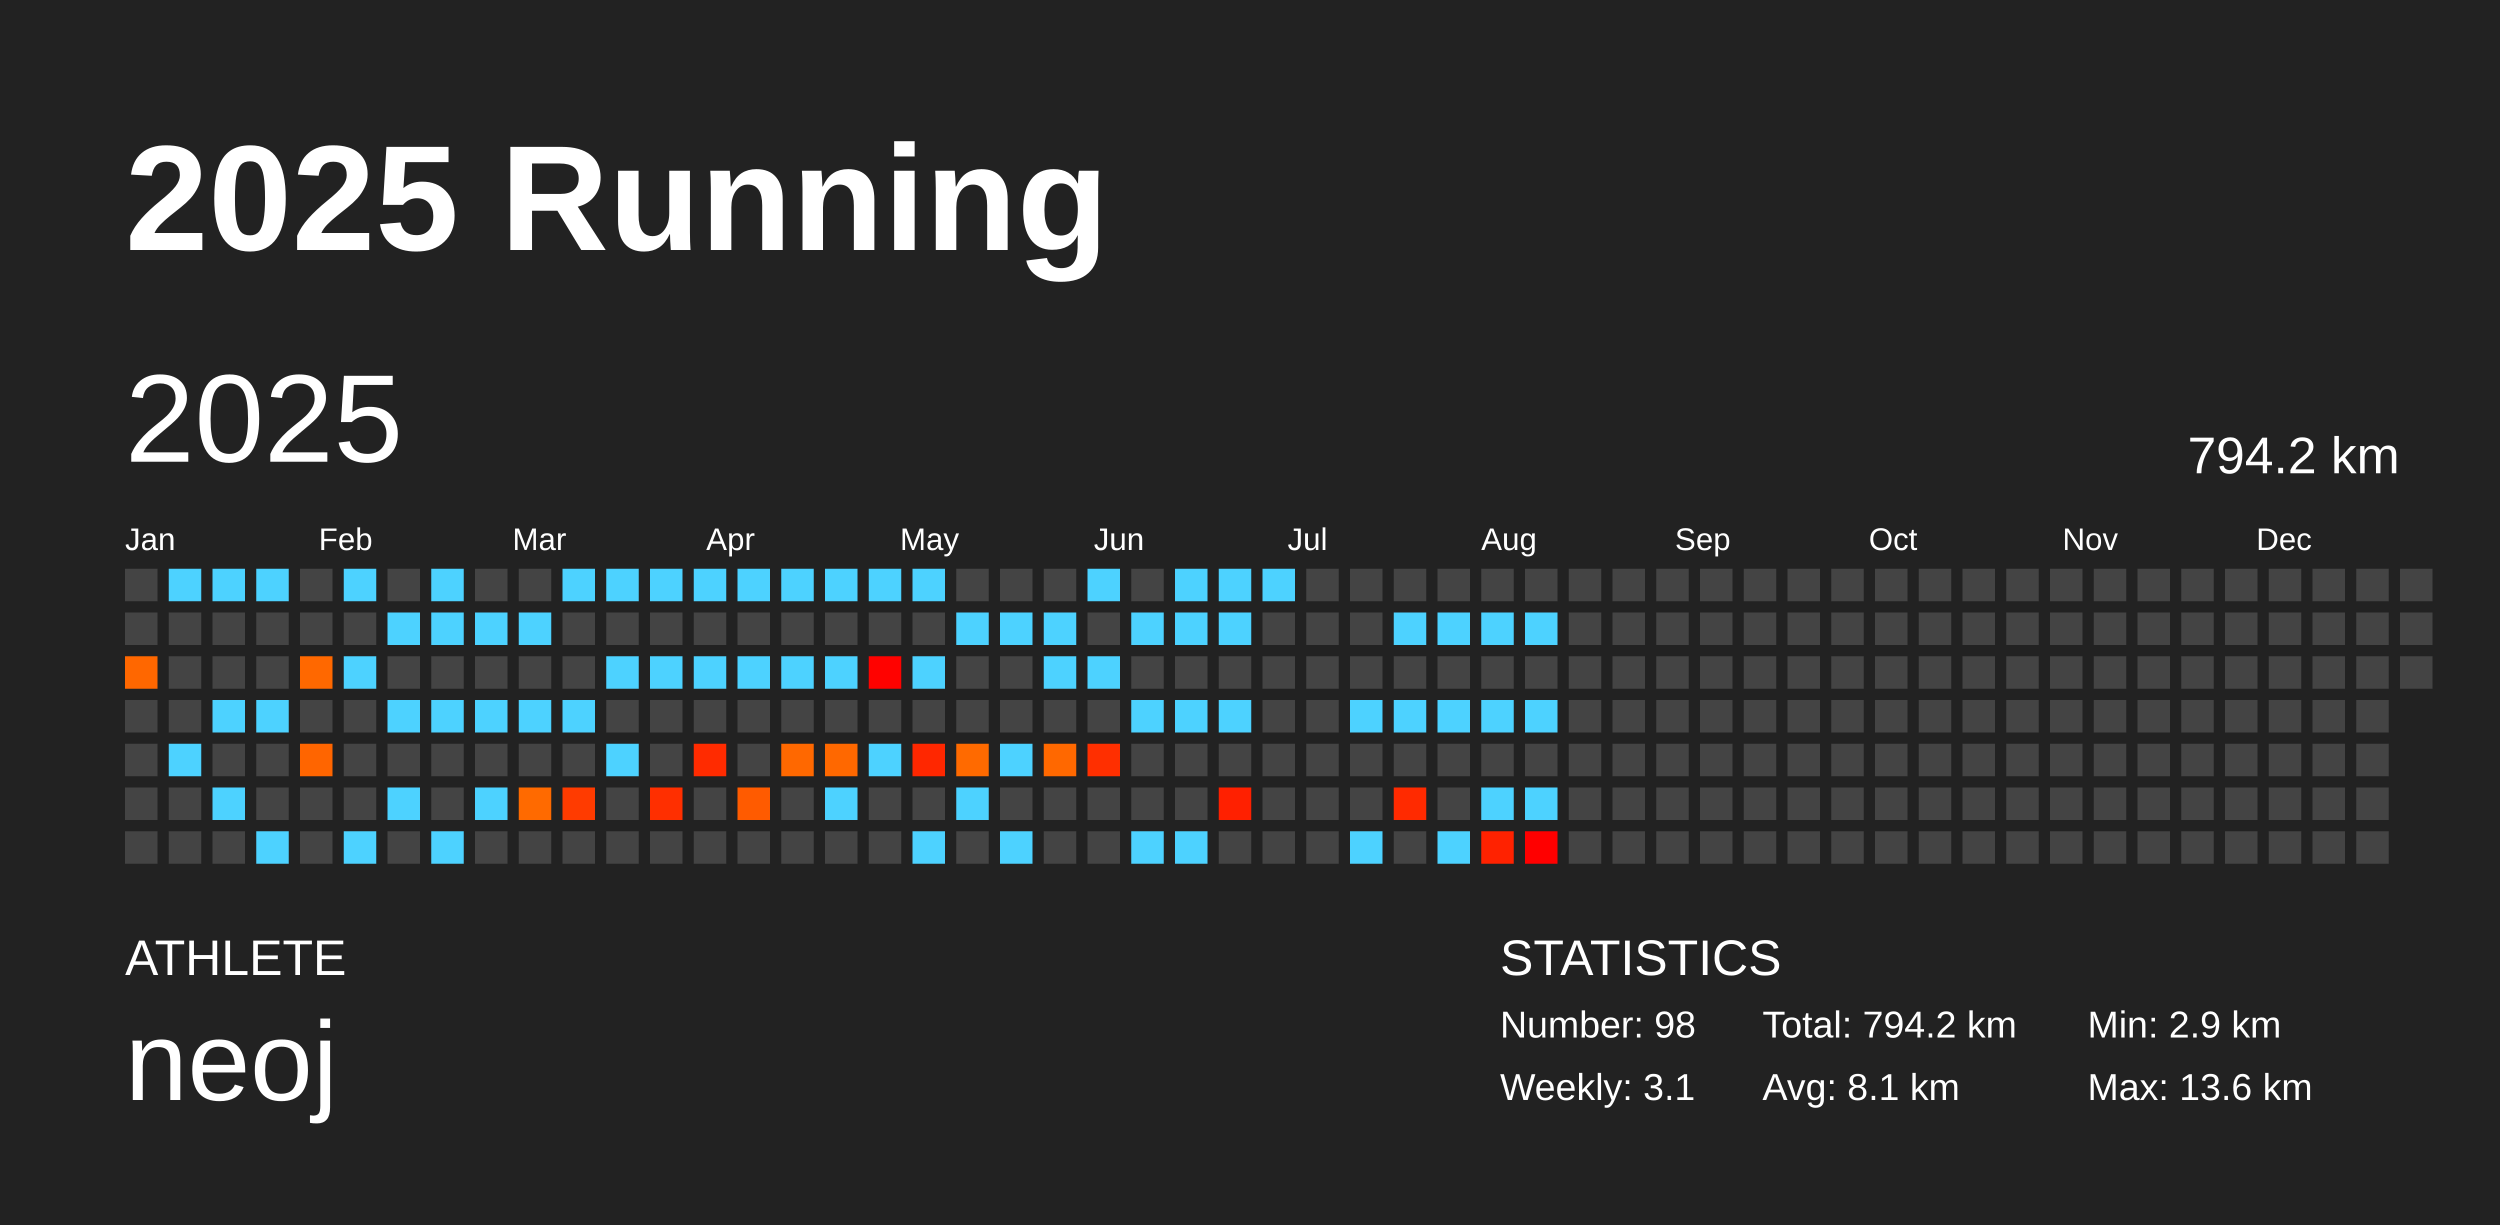
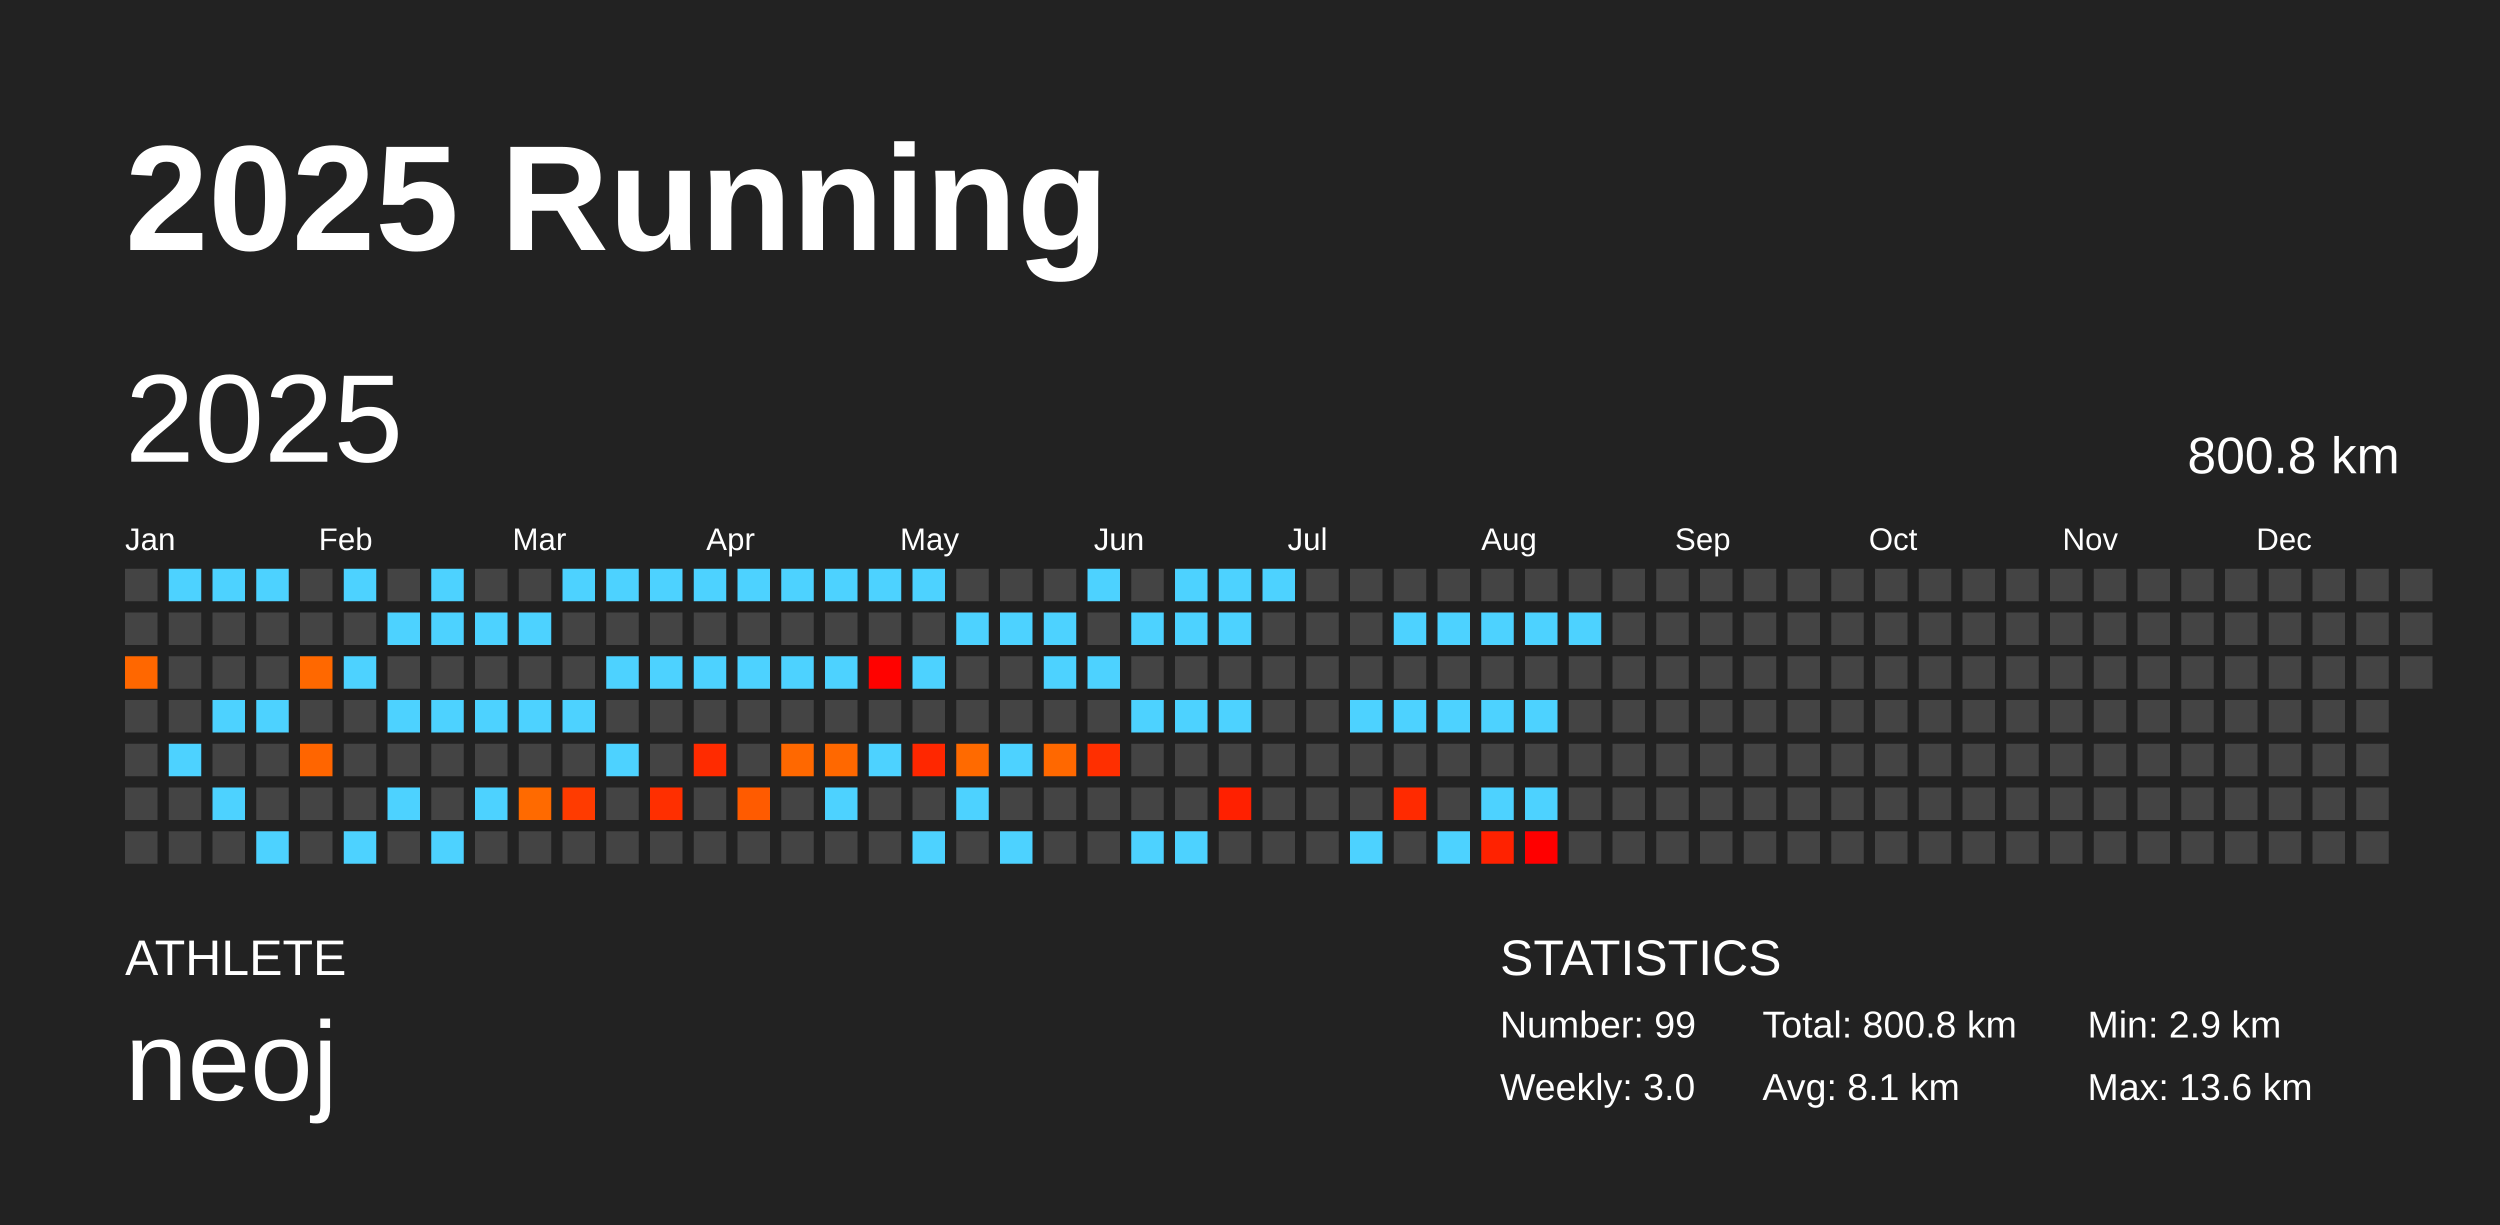
<svg xmlns="http://www.w3.org/2000/svg" baseProfile="full" height="98mm" version="1.1" viewBox="0,0,200,98" width="200mm">
  <defs />
  <rect fill="#222222" height="98" width="200" x="0" y="0" />
  <text fill="#FFFFFF" style="font-size:12px; font-family:Arial; font-weight:bold;" x="10" y="20">2025 Running</text>
  <text fill="#FFFFFF" style="font-size:4px; font-family:Arial" x="10" y="78">ATHLETE</text>
  <text fill="#FFFFFF" style="font-size:9px; font-family:Arial" x="10" y="88">neoj</text>
  <text fill="#FFFFFF" style="font-size:4px; font-family:Arial" x="120" y="78">STATISTICS</text>
-   <text fill="#FFFFFF" style="font-size:3px; font-family:Arial" x="120" y="83">Number: 98</text>
-   <text fill="#FFFFFF" style="font-size:3px; font-family:Arial" x="120" y="88">Weekly: 3.1</text>
-   <text fill="#FFFFFF" style="font-size:3px; font-family:Arial" x="141" y="83">Total: 794.2 km</text>
+   <text fill="#FFFFFF" style="font-size:3px; font-family:Arial" x="120" y="83">Number: 99</text>
+   <text fill="#FFFFFF" style="font-size:3px; font-family:Arial" x="120" y="88">Weekly: 3.0</text>
+   <text fill="#FFFFFF" style="font-size:3px; font-family:Arial" x="141" y="83">Total: 800.8 km</text>
  <text fill="#FFFFFF" style="font-size:3px; font-family:Arial" x="141" y="88">Avg: 8.1 km</text>
  <text fill="#FFFFFF" style="font-size:3px; font-family:Arial" x="167" y="83">Min: 2.9 km</text>
  <text fill="#FFFFFF" style="font-size:3px; font-family:Arial" x="167" y="88">Max: 13.6 km</text>
  <text dominant-baseline="hanging" fill="#FFFFFF" style="font-size:10.0px; font-family:Arial;" x="10" y="30">2025</text>
-   <text dominant-baseline="hanging" fill="#FFFFFF" style="font-size:4.125px; font-family:Arial;" x="175" y="35">794.2 km</text>
+   <text dominant-baseline="hanging" fill="#FFFFFF" style="font-size:4.125px; font-family:Arial;" x="175" y="35">800.8 km</text>
  <text fill="#FFFFFF" style="font-size:2.5px; font-family:Arial" x="10.0" y="44">Jan</text>
  <text fill="#FFFFFF" style="font-size:2.5px; font-family:Arial" x="25.5" y="44">Feb</text>
  <text fill="#FFFFFF" style="font-size:2.5px; font-family:Arial" x="41.0" y="44">Mar</text>
  <text fill="#FFFFFF" style="font-size:2.5px; font-family:Arial" x="56.5" y="44">Apr</text>
  <text fill="#FFFFFF" style="font-size:2.5px; font-family:Arial" x="72.0" y="44">May</text>
  <text fill="#FFFFFF" style="font-size:2.5px; font-family:Arial" x="87.5" y="44">Jun</text>
  <text fill="#FFFFFF" style="font-size:2.5px; font-family:Arial" x="103.0" y="44">Jul</text>
  <text fill="#FFFFFF" style="font-size:2.5px; font-family:Arial" x="118.5" y="44">Aug</text>
  <text fill="#FFFFFF" style="font-size:2.5px; font-family:Arial" x="134.0" y="44">Sep</text>
  <text fill="#FFFFFF" style="font-size:2.5px; font-family:Arial" x="149.5" y="44">Oct</text>
  <text fill="#FFFFFF" style="font-size:2.5px; font-family:Arial" x="165.0" y="44">Nov</text>
  <text fill="#FFFFFF" style="font-size:2.5px; font-family:Arial" x="180.5" y="44">Dec</text>
  <rect fill="#444444" height="2.6" width="2.6" x="10.0" y="45.5" />
  <rect fill="#444444" height="2.6" width="2.6" x="10.0" y="49.0" />
  <rect fill="#ff6700" height="2.6" width="2.6" x="10.0" y="52.5" />
  <rect fill="#444444" height="2.6" width="2.6" x="10.0" y="56.0" />
  <rect fill="#444444" height="2.6" width="2.6" x="10.0" y="59.5" />
  <rect fill="#444444" height="2.6" width="2.6" x="10.0" y="63.0" />
  <rect fill="#444444" height="2.6" width="2.6" x="10.0" y="66.5" />
  <rect fill="#4dd2ff" height="2.6" width="2.6" x="13.5" y="45.5" />
  <rect fill="#444444" height="2.6" width="2.6" x="13.5" y="49.0" />
  <rect fill="#444444" height="2.6" width="2.6" x="13.5" y="52.5" />
  <rect fill="#444444" height="2.6" width="2.6" x="13.5" y="56.0" />
  <rect fill="#4dd2ff" height="2.6" width="2.6" x="13.5" y="59.5" />
  <rect fill="#444444" height="2.6" width="2.6" x="13.5" y="63.0" />
  <rect fill="#444444" height="2.6" width="2.6" x="13.5" y="66.5" />
  <rect fill="#4dd2ff" height="2.6" width="2.6" x="17.0" y="45.5" />
  <rect fill="#444444" height="2.6" width="2.6" x="17.0" y="49.0" />
  <rect fill="#444444" height="2.6" width="2.6" x="17.0" y="52.5" />
  <rect fill="#4dd2ff" height="2.6" width="2.6" x="17.0" y="56.0" />
  <rect fill="#444444" height="2.6" width="2.6" x="17.0" y="59.5" />
  <rect fill="#4dd2ff" height="2.6" width="2.6" x="17.0" y="63.0" />
  <rect fill="#444444" height="2.6" width="2.6" x="17.0" y="66.5" />
  <rect fill="#4dd2ff" height="2.6" width="2.6" x="20.5" y="45.5" />
  <rect fill="#444444" height="2.6" width="2.6" x="20.5" y="49.0" />
  <rect fill="#444444" height="2.6" width="2.6" x="20.5" y="52.5" />
  <rect fill="#4dd2ff" height="2.6" width="2.6" x="20.5" y="56.0" />
  <rect fill="#444444" height="2.6" width="2.6" x="20.5" y="59.5" />
  <rect fill="#444444" height="2.6" width="2.6" x="20.5" y="63.0" />
  <rect fill="#4dd2ff" height="2.6" width="2.6" x="20.5" y="66.5" />
  <rect fill="#444444" height="2.6" width="2.6" x="24.0" y="45.5" />
  <rect fill="#444444" height="2.6" width="2.6" x="24.0" y="49.0" />
  <rect fill="#ff6800" height="2.6" width="2.6" x="24.0" y="52.5" />
  <rect fill="#444444" height="2.6" width="2.6" x="24.0" y="56.0" />
  <rect fill="#ff6500" height="2.6" width="2.6" x="24.0" y="59.5" />
  <rect fill="#444444" height="2.6" width="2.6" x="24.0" y="63.0" />
  <rect fill="#444444" height="2.6" width="2.6" x="24.0" y="66.5" />
  <rect fill="#4dd2ff" height="2.6" width="2.6" x="27.5" y="45.5" />
  <rect fill="#444444" height="2.6" width="2.6" x="27.5" y="49.0" />
  <rect fill="#4dd2ff" height="2.6" width="2.6" x="27.5" y="52.5" />
  <rect fill="#444444" height="2.6" width="2.6" x="27.5" y="56.0" />
  <rect fill="#444444" height="2.6" width="2.6" x="27.5" y="59.5" />
  <rect fill="#444444" height="2.6" width="2.6" x="27.5" y="63.0" />
  <rect fill="#4dd2ff" height="2.6" width="2.6" x="27.5" y="66.5" />
  <rect fill="#444444" height="2.6" width="2.6" x="31.0" y="45.5" />
  <rect fill="#4dd2ff" height="2.6" width="2.6" x="31.0" y="49.0" />
  <rect fill="#444444" height="2.6" width="2.6" x="31.0" y="52.5" />
  <rect fill="#4dd2ff" height="2.6" width="2.6" x="31.0" y="56.0" />
  <rect fill="#444444" height="2.6" width="2.6" x="31.0" y="59.5" />
  <rect fill="#4dd2ff" height="2.6" width="2.6" x="31.0" y="63.0" />
  <rect fill="#444444" height="2.6" width="2.6" x="31.0" y="66.5" />
  <rect fill="#4dd2ff" height="2.6" width="2.6" x="34.5" y="45.5" />
  <rect fill="#4dd2ff" height="2.6" width="2.6" x="34.5" y="49.0" />
  <rect fill="#444444" height="2.6" width="2.6" x="34.5" y="52.5" />
  <rect fill="#4dd2ff" height="2.6" width="2.6" x="34.5" y="56.0" />
  <rect fill="#444444" height="2.6" width="2.6" x="34.5" y="59.5" />
  <rect fill="#444444" height="2.6" width="2.6" x="34.5" y="63.0" />
  <rect fill="#4dd2ff" height="2.6" width="2.6" x="34.5" y="66.5" />
  <rect fill="#444444" height="2.6" width="2.6" x="38.0" y="45.5" />
  <rect fill="#4dd2ff" height="2.6" width="2.6" x="38.0" y="49.0" />
  <rect fill="#444444" height="2.6" width="2.6" x="38.0" y="52.5" />
  <rect fill="#4dd2ff" height="2.6" width="2.6" x="38.0" y="56.0" />
  <rect fill="#444444" height="2.6" width="2.6" x="38.0" y="59.5" />
  <rect fill="#4dd2ff" height="2.6" width="2.6" x="38.0" y="63.0" />
  <rect fill="#444444" height="2.6" width="2.6" x="38.0" y="66.5" />
  <rect fill="#444444" height="2.6" width="2.6" x="41.5" y="45.5" />
  <rect fill="#4dd2ff" height="2.6" width="2.6" x="41.5" y="49.0" />
  <rect fill="#444444" height="2.6" width="2.6" x="41.5" y="52.5" />
  <rect fill="#4dd2ff" height="2.6" width="2.6" x="41.5" y="56.0" />
  <rect fill="#444444" height="2.6" width="2.6" x="41.5" y="59.5" />
  <rect fill="#ff6a00" height="2.6" width="2.6" x="41.5" y="63.0" />
  <rect fill="#444444" height="2.6" width="2.6" x="41.5" y="66.5" />
  <rect fill="#4dd2ff" height="2.6" width="2.6" x="45.0" y="45.5" />
  <rect fill="#444444" height="2.6" width="2.6" x="45.0" y="49.0" />
  <rect fill="#444444" height="2.6" width="2.6" x="45.0" y="52.5" />
  <rect fill="#4dd2ff" height="2.6" width="2.6" x="45.0" y="56.0" />
  <rect fill="#444444" height="2.6" width="2.6" x="45.0" y="59.5" />
  <rect fill="#ff3b00" height="2.6" width="2.6" x="45.0" y="63.0" />
  <rect fill="#444444" height="2.6" width="2.6" x="45.0" y="66.5" />
  <rect fill="#4dd2ff" height="2.6" width="2.6" x="48.5" y="45.5" />
  <rect fill="#444444" height="2.6" width="2.6" x="48.5" y="49.0" />
  <rect fill="#4dd2ff" height="2.6" width="2.6" x="48.5" y="52.5" />
  <rect fill="#444444" height="2.6" width="2.6" x="48.5" y="56.0" />
  <rect fill="#4dd2ff" height="2.6" width="2.6" x="48.5" y="59.5" />
  <rect fill="#444444" height="2.6" width="2.6" x="48.5" y="63.0" />
  <rect fill="#444444" height="2.6" width="2.6" x="48.5" y="66.5" />
  <rect fill="#4dd2ff" height="2.6" width="2.6" x="52.0" y="45.5" />
  <rect fill="#444444" height="2.6" width="2.6" x="52.0" y="49.0" />
  <rect fill="#4dd2ff" height="2.6" width="2.6" x="52.0" y="52.5" />
  <rect fill="#444444" height="2.6" width="2.6" x="52.0" y="56.0" />
  <rect fill="#444444" height="2.6" width="2.6" x="52.0" y="59.5" />
  <rect fill="#ff2f00" height="2.6" width="2.6" x="52.0" y="63.0" />
  <rect fill="#444444" height="2.6" width="2.6" x="52.0" y="66.5" />
  <rect fill="#4dd2ff" height="2.6" width="2.6" x="55.5" y="45.5" />
  <rect fill="#444444" height="2.6" width="2.6" x="55.5" y="49.0" />
  <rect fill="#4dd2ff" height="2.6" width="2.6" x="55.5" y="52.5" />
  <rect fill="#444444" height="2.6" width="2.6" x="55.5" y="56.0" />
  <rect fill="#ff2b00" height="2.6" width="2.6" x="55.5" y="59.5" />
  <rect fill="#444444" height="2.6" width="2.6" x="55.5" y="63.0" />
  <rect fill="#444444" height="2.6" width="2.6" x="55.5" y="66.5" />
  <rect fill="#4dd2ff" height="2.6" width="2.6" x="59.0" y="45.5" />
  <rect fill="#444444" height="2.6" width="2.6" x="59.0" y="49.0" />
  <rect fill="#4dd2ff" height="2.6" width="2.6" x="59.0" y="52.5" />
  <rect fill="#444444" height="2.6" width="2.6" x="59.0" y="56.0" />
  <rect fill="#444444" height="2.6" width="2.6" x="59.0" y="59.5" />
  <rect fill="#ff5b00" height="2.6" width="2.6" x="59.0" y="63.0" />
  <rect fill="#444444" height="2.6" width="2.6" x="59.0" y="66.5" />
  <rect fill="#4dd2ff" height="2.6" width="2.6" x="62.5" y="45.5" />
  <rect fill="#444444" height="2.6" width="2.6" x="62.5" y="49.0" />
  <rect fill="#4dd2ff" height="2.6" width="2.6" x="62.5" y="52.5" />
  <rect fill="#444444" height="2.6" width="2.6" x="62.5" y="56.0" />
  <rect fill="#ff6800" height="2.6" width="2.6" x="62.5" y="59.5" />
  <rect fill="#444444" height="2.6" width="2.6" x="62.5" y="63.0" />
  <rect fill="#444444" height="2.6" width="2.6" x="62.5" y="66.5" />
  <rect fill="#4dd2ff" height="2.6" width="2.6" x="66.0" y="45.5" />
  <rect fill="#444444" height="2.6" width="2.6" x="66.0" y="49.0" />
  <rect fill="#4dd2ff" height="2.6" width="2.6" x="66.0" y="52.5" />
  <rect fill="#444444" height="2.6" width="2.6" x="66.0" y="56.0" />
  <rect fill="#ff6800" height="2.6" width="2.6" x="66.0" y="59.5" />
  <rect fill="#4dd2ff" height="2.6" width="2.6" x="66.0" y="63.0" />
  <rect fill="#444444" height="2.6" width="2.6" x="66.0" y="66.5" />
  <rect fill="#4dd2ff" height="2.6" width="2.6" x="69.5" y="45.5" />
  <rect fill="#444444" height="2.6" width="2.6" x="69.5" y="49.0" />
  <rect fill="#ff0200" height="2.6" width="2.6" x="69.5" y="52.5" />
  <rect fill="#444444" height="2.6" width="2.6" x="69.5" y="56.0" />
  <rect fill="#4dd2ff" height="2.6" width="2.6" x="69.5" y="59.5" />
  <rect fill="#444444" height="2.6" width="2.6" x="69.5" y="63.0" />
  <rect fill="#444444" height="2.6" width="2.6" x="69.5" y="66.5" />
  <rect fill="#4dd2ff" height="2.6" width="2.6" x="73.0" y="45.5" />
  <rect fill="#444444" height="2.6" width="2.6" x="73.0" y="49.0" />
  <rect fill="#4dd2ff" height="2.6" width="2.6" x="73.0" y="52.5" />
  <rect fill="#444444" height="2.6" width="2.6" x="73.0" y="56.0" />
  <rect fill="#ff2700" height="2.6" width="2.6" x="73.0" y="59.5" />
  <rect fill="#444444" height="2.6" width="2.6" x="73.0" y="63.0" />
  <rect fill="#4dd2ff" height="2.6" width="2.6" x="73.0" y="66.5" />
  <rect fill="#444444" height="2.6" width="2.6" x="76.5" y="45.5" />
  <rect fill="#4dd2ff" height="2.6" width="2.6" x="76.5" y="49.0" />
  <rect fill="#444444" height="2.6" width="2.6" x="76.5" y="52.5" />
  <rect fill="#444444" height="2.6" width="2.6" x="76.5" y="56.0" />
  <rect fill="#ff6a00" height="2.6" width="2.6" x="76.5" y="59.5" />
  <rect fill="#4dd2ff" height="2.6" width="2.6" x="76.5" y="63.0" />
  <rect fill="#444444" height="2.6" width="2.6" x="76.5" y="66.5" />
  <rect fill="#444444" height="2.6" width="2.6" x="80.0" y="45.5" />
  <rect fill="#4dd2ff" height="2.6" width="2.6" x="80.0" y="49.0" />
  <rect fill="#444444" height="2.6" width="2.6" x="80.0" y="52.5" />
  <rect fill="#444444" height="2.6" width="2.6" x="80.0" y="56.0" />
  <rect fill="#4dd2ff" height="2.6" width="2.6" x="80.0" y="59.5" />
  <rect fill="#444444" height="2.6" width="2.6" x="80.0" y="63.0" />
  <rect fill="#4dd2ff" height="2.6" width="2.6" x="80.0" y="66.5" />
  <rect fill="#444444" height="2.6" width="2.6" x="83.5" y="45.5" />
  <rect fill="#4dd2ff" height="2.6" width="2.6" x="83.5" y="49.0" />
  <rect fill="#4dd2ff" height="2.6" width="2.6" x="83.5" y="52.5" />
  <rect fill="#444444" height="2.6" width="2.6" x="83.5" y="56.0" />
  <rect fill="#ff6800" height="2.6" width="2.6" x="83.5" y="59.5" />
  <rect fill="#444444" height="2.6" width="2.6" x="83.5" y="63.0" />
  <rect fill="#444444" height="2.6" width="2.6" x="83.5" y="66.5" />
  <rect fill="#4dd2ff" height="2.6" width="2.6" x="87.0" y="45.5" />
  <rect fill="#444444" height="2.6" width="2.6" x="87.0" y="49.0" />
  <rect fill="#4dd2ff" height="2.6" width="2.6" x="87.0" y="52.5" />
  <rect fill="#444444" height="2.6" width="2.6" x="87.0" y="56.0" />
  <rect fill="#ff2f00" height="2.6" width="2.6" x="87.0" y="59.5" />
  <rect fill="#444444" height="2.6" width="2.6" x="87.0" y="63.0" />
  <rect fill="#444444" height="2.6" width="2.6" x="87.0" y="66.5" />
  <rect fill="#444444" height="2.6" width="2.6" x="90.5" y="45.5" />
  <rect fill="#4dd2ff" height="2.6" width="2.6" x="90.5" y="49.0" />
  <rect fill="#444444" height="2.6" width="2.6" x="90.5" y="52.5" />
  <rect fill="#4dd2ff" height="2.6" width="2.6" x="90.5" y="56.0" />
  <rect fill="#444444" height="2.6" width="2.6" x="90.5" y="59.5" />
  <rect fill="#444444" height="2.6" width="2.6" x="90.5" y="63.0" />
  <rect fill="#4dd2ff" height="2.6" width="2.6" x="90.5" y="66.5" />
  <rect fill="#4dd2ff" height="2.6" width="2.6" x="94.0" y="45.5" />
  <rect fill="#4dd2ff" height="2.6" width="2.6" x="94.0" y="49.0" />
  <rect fill="#444444" height="2.6" width="2.6" x="94.0" y="52.5" />
  <rect fill="#4dd2ff" height="2.6" width="2.6" x="94.0" y="56.0" />
  <rect fill="#444444" height="2.6" width="2.6" x="94.0" y="59.5" />
  <rect fill="#444444" height="2.6" width="2.6" x="94.0" y="63.0" />
  <rect fill="#4dd2ff" height="2.6" width="2.6" x="94.0" y="66.5" />
  <rect fill="#4dd2ff" height="2.6" width="2.6" x="97.5" y="45.5" />
  <rect fill="#4dd2ff" height="2.6" width="2.6" x="97.5" y="49.0" />
  <rect fill="#444444" height="2.6" width="2.6" x="97.5" y="52.5" />
  <rect fill="#4dd2ff" height="2.6" width="2.6" x="97.5" y="56.0" />
  <rect fill="#444444" height="2.6" width="2.6" x="97.5" y="59.5" />
  <rect fill="#ff2000" height="2.6" width="2.6" x="97.5" y="63.0" />
  <rect fill="#444444" height="2.6" width="2.6" x="97.5" y="66.5" />
  <rect fill="#4dd2ff" height="2.6" width="2.6" x="101.0" y="45.5" />
  <rect fill="#444444" height="2.6" width="2.6" x="101.0" y="49.0" />
  <rect fill="#444444" height="2.6" width="2.6" x="101.0" y="52.5" />
  <rect fill="#444444" height="2.6" width="2.6" x="101.0" y="56.0" />
  <rect fill="#444444" height="2.6" width="2.6" x="101.0" y="59.5" />
  <rect fill="#444444" height="2.6" width="2.6" x="101.0" y="63.0" />
  <rect fill="#444444" height="2.6" width="2.6" x="101.0" y="66.5" />
  <rect fill="#444444" height="2.6" width="2.6" x="104.5" y="45.5" />
  <rect fill="#444444" height="2.6" width="2.6" x="104.5" y="49.0" />
  <rect fill="#444444" height="2.6" width="2.6" x="104.5" y="52.5" />
  <rect fill="#444444" height="2.6" width="2.6" x="104.5" y="56.0" />
  <rect fill="#444444" height="2.6" width="2.6" x="104.5" y="59.5" />
  <rect fill="#444444" height="2.6" width="2.6" x="104.5" y="63.0" />
  <rect fill="#444444" height="2.6" width="2.6" x="104.5" y="66.5" />
  <rect fill="#444444" height="2.6" width="2.6" x="108.0" y="45.5" />
  <rect fill="#444444" height="2.6" width="2.6" x="108.0" y="49.0" />
  <rect fill="#444444" height="2.6" width="2.6" x="108.0" y="52.5" />
  <rect fill="#4dd2ff" height="2.6" width="2.6" x="108.0" y="56.0" />
  <rect fill="#444444" height="2.6" width="2.6" x="108.0" y="59.5" />
  <rect fill="#444444" height="2.6" width="2.6" x="108.0" y="63.0" />
  <rect fill="#4dd2ff" height="2.6" width="2.6" x="108.0" y="66.5" />
  <rect fill="#444444" height="2.6" width="2.6" x="111.5" y="45.5" />
  <rect fill="#4dd2ff" height="2.6" width="2.6" x="111.5" y="49.0" />
  <rect fill="#444444" height="2.6" width="2.6" x="111.5" y="52.5" />
  <rect fill="#4dd2ff" height="2.6" width="2.6" x="111.5" y="56.0" />
  <rect fill="#444444" height="2.6" width="2.6" x="111.5" y="59.5" />
  <rect fill="#ff2a00" height="2.6" width="2.6" x="111.5" y="63.0" />
  <rect fill="#444444" height="2.6" width="2.6" x="111.5" y="66.5" />
  <rect fill="#444444" height="2.6" width="2.6" x="115.0" y="45.5" />
  <rect fill="#4dd2ff" height="2.6" width="2.6" x="115.0" y="49.0" />
  <rect fill="#444444" height="2.6" width="2.6" x="115.0" y="52.5" />
  <rect fill="#4dd2ff" height="2.6" width="2.6" x="115.0" y="56.0" />
  <rect fill="#444444" height="2.6" width="2.6" x="115.0" y="59.5" />
  <rect fill="#444444" height="2.6" width="2.6" x="115.0" y="63.0" />
  <rect fill="#4dd2ff" height="2.6" width="2.6" x="115.0" y="66.5" />
  <rect fill="#444444" height="2.6" width="2.6" x="118.5" y="45.5" />
  <rect fill="#4dd2ff" height="2.6" width="2.6" x="118.5" y="49.0" />
  <rect fill="#444444" height="2.6" width="2.6" x="118.5" y="52.5" />
  <rect fill="#4dd2ff" height="2.6" width="2.6" x="118.5" y="56.0" />
  <rect fill="#444444" height="2.6" width="2.6" x="118.5" y="59.5" />
  <rect fill="#4dd2ff" height="2.6" width="2.6" x="118.5" y="63.0" />
  <rect fill="#ff2200" height="2.6" width="2.6" x="118.5" y="66.5" />
  <rect fill="#444444" height="2.6" width="2.6" x="122.0" y="45.5" />
  <rect fill="#4dd2ff" height="2.6" width="2.6" x="122.0" y="49.0" />
  <rect fill="#444444" height="2.6" width="2.6" x="122.0" y="52.5" />
  <rect fill="#4dd2ff" height="2.6" width="2.6" x="122.0" y="56.0" />
  <rect fill="#444444" height="2.6" width="2.6" x="122.0" y="59.5" />
  <rect fill="#4dd2ff" height="2.6" width="2.6" x="122.0" y="63.0" />
  <rect fill="#ff0000" height="2.6" width="2.6" x="122.0" y="66.5" />
  <rect fill="#444444" height="2.6" width="2.6" x="125.5" y="45.5" />
-   <rect fill="#444444" height="2.6" width="2.6" x="125.5" y="49.0" />
+   <rect fill="#4dd2ff" height="2.6" width="2.6" x="125.5" y="49.0" />
  <rect fill="#444444" height="2.6" width="2.6" x="125.5" y="52.5" />
  <rect fill="#444444" height="2.6" width="2.6" x="125.5" y="56.0" />
  <rect fill="#444444" height="2.6" width="2.6" x="125.5" y="59.5" />
  <rect fill="#444444" height="2.6" width="2.6" x="125.5" y="63.0" />
  <rect fill="#444444" height="2.6" width="2.6" x="125.5" y="66.5" />
  <rect fill="#444444" height="2.6" width="2.6" x="129.0" y="45.5" />
  <rect fill="#444444" height="2.6" width="2.6" x="129.0" y="49.0" />
  <rect fill="#444444" height="2.6" width="2.6" x="129.0" y="52.5" />
  <rect fill="#444444" height="2.6" width="2.6" x="129.0" y="56.0" />
  <rect fill="#444444" height="2.6" width="2.6" x="129.0" y="59.5" />
  <rect fill="#444444" height="2.6" width="2.6" x="129.0" y="63.0" />
  <rect fill="#444444" height="2.6" width="2.6" x="129.0" y="66.5" />
  <rect fill="#444444" height="2.6" width="2.6" x="132.5" y="45.5" />
  <rect fill="#444444" height="2.6" width="2.6" x="132.5" y="49.0" />
  <rect fill="#444444" height="2.6" width="2.6" x="132.5" y="52.5" />
  <rect fill="#444444" height="2.6" width="2.6" x="132.5" y="56.0" />
  <rect fill="#444444" height="2.6" width="2.6" x="132.5" y="59.5" />
  <rect fill="#444444" height="2.6" width="2.6" x="132.5" y="63.0" />
  <rect fill="#444444" height="2.6" width="2.6" x="132.5" y="66.5" />
  <rect fill="#444444" height="2.6" width="2.6" x="136.0" y="45.5" />
  <rect fill="#444444" height="2.6" width="2.6" x="136.0" y="49.0" />
  <rect fill="#444444" height="2.6" width="2.6" x="136.0" y="52.5" />
  <rect fill="#444444" height="2.6" width="2.6" x="136.0" y="56.0" />
  <rect fill="#444444" height="2.6" width="2.6" x="136.0" y="59.5" />
  <rect fill="#444444" height="2.6" width="2.6" x="136.0" y="63.0" />
  <rect fill="#444444" height="2.6" width="2.6" x="136.0" y="66.5" />
  <rect fill="#444444" height="2.6" width="2.6" x="139.5" y="45.5" />
  <rect fill="#444444" height="2.6" width="2.6" x="139.5" y="49.0" />
  <rect fill="#444444" height="2.6" width="2.6" x="139.5" y="52.5" />
  <rect fill="#444444" height="2.6" width="2.6" x="139.5" y="56.0" />
  <rect fill="#444444" height="2.6" width="2.6" x="139.5" y="59.5" />
  <rect fill="#444444" height="2.6" width="2.6" x="139.5" y="63.0" />
  <rect fill="#444444" height="2.6" width="2.6" x="139.5" y="66.5" />
  <rect fill="#444444" height="2.6" width="2.6" x="143.0" y="45.5" />
  <rect fill="#444444" height="2.6" width="2.6" x="143.0" y="49.0" />
  <rect fill="#444444" height="2.6" width="2.6" x="143.0" y="52.5" />
  <rect fill="#444444" height="2.6" width="2.6" x="143.0" y="56.0" />
  <rect fill="#444444" height="2.6" width="2.6" x="143.0" y="59.5" />
  <rect fill="#444444" height="2.6" width="2.6" x="143.0" y="63.0" />
  <rect fill="#444444" height="2.6" width="2.6" x="143.0" y="66.5" />
  <rect fill="#444444" height="2.6" width="2.6" x="146.5" y="45.5" />
  <rect fill="#444444" height="2.6" width="2.6" x="146.5" y="49.0" />
  <rect fill="#444444" height="2.6" width="2.6" x="146.5" y="52.5" />
  <rect fill="#444444" height="2.6" width="2.6" x="146.5" y="56.0" />
  <rect fill="#444444" height="2.6" width="2.6" x="146.5" y="59.5" />
  <rect fill="#444444" height="2.6" width="2.6" x="146.5" y="63.0" />
  <rect fill="#444444" height="2.6" width="2.6" x="146.5" y="66.5" />
  <rect fill="#444444" height="2.6" width="2.6" x="150.0" y="45.5" />
  <rect fill="#444444" height="2.6" width="2.6" x="150.0" y="49.0" />
  <rect fill="#444444" height="2.6" width="2.6" x="150.0" y="52.5" />
  <rect fill="#444444" height="2.6" width="2.6" x="150.0" y="56.0" />
  <rect fill="#444444" height="2.6" width="2.6" x="150.0" y="59.5" />
  <rect fill="#444444" height="2.6" width="2.6" x="150.0" y="63.0" />
  <rect fill="#444444" height="2.6" width="2.6" x="150.0" y="66.5" />
  <rect fill="#444444" height="2.6" width="2.6" x="153.5" y="45.5" />
  <rect fill="#444444" height="2.6" width="2.6" x="153.5" y="49.0" />
  <rect fill="#444444" height="2.6" width="2.6" x="153.5" y="52.5" />
  <rect fill="#444444" height="2.6" width="2.6" x="153.5" y="56.0" />
  <rect fill="#444444" height="2.6" width="2.6" x="153.5" y="59.5" />
  <rect fill="#444444" height="2.6" width="2.6" x="153.5" y="63.0" />
  <rect fill="#444444" height="2.6" width="2.6" x="153.5" y="66.5" />
  <rect fill="#444444" height="2.6" width="2.6" x="157.0" y="45.5" />
  <rect fill="#444444" height="2.6" width="2.6" x="157.0" y="49.0" />
  <rect fill="#444444" height="2.6" width="2.6" x="157.0" y="52.5" />
  <rect fill="#444444" height="2.6" width="2.6" x="157.0" y="56.0" />
  <rect fill="#444444" height="2.6" width="2.6" x="157.0" y="59.5" />
  <rect fill="#444444" height="2.6" width="2.6" x="157.0" y="63.0" />
  <rect fill="#444444" height="2.6" width="2.6" x="157.0" y="66.5" />
  <rect fill="#444444" height="2.6" width="2.6" x="160.5" y="45.5" />
  <rect fill="#444444" height="2.6" width="2.6" x="160.5" y="49.0" />
  <rect fill="#444444" height="2.6" width="2.6" x="160.5" y="52.5" />
  <rect fill="#444444" height="2.6" width="2.6" x="160.5" y="56.0" />
  <rect fill="#444444" height="2.6" width="2.6" x="160.5" y="59.5" />
  <rect fill="#444444" height="2.6" width="2.6" x="160.5" y="63.0" />
  <rect fill="#444444" height="2.6" width="2.6" x="160.5" y="66.5" />
  <rect fill="#444444" height="2.6" width="2.6" x="164.0" y="45.5" />
  <rect fill="#444444" height="2.6" width="2.6" x="164.0" y="49.0" />
  <rect fill="#444444" height="2.6" width="2.6" x="164.0" y="52.5" />
  <rect fill="#444444" height="2.6" width="2.6" x="164.0" y="56.0" />
  <rect fill="#444444" height="2.6" width="2.6" x="164.0" y="59.5" />
  <rect fill="#444444" height="2.6" width="2.6" x="164.0" y="63.0" />
  <rect fill="#444444" height="2.6" width="2.6" x="164.0" y="66.5" />
  <rect fill="#444444" height="2.6" width="2.6" x="167.5" y="45.5" />
  <rect fill="#444444" height="2.6" width="2.6" x="167.5" y="49.0" />
  <rect fill="#444444" height="2.6" width="2.6" x="167.5" y="52.5" />
  <rect fill="#444444" height="2.6" width="2.6" x="167.5" y="56.0" />
  <rect fill="#444444" height="2.6" width="2.6" x="167.5" y="59.5" />
  <rect fill="#444444" height="2.6" width="2.6" x="167.5" y="63.0" />
  <rect fill="#444444" height="2.6" width="2.6" x="167.5" y="66.5" />
  <rect fill="#444444" height="2.6" width="2.6" x="171.0" y="45.5" />
  <rect fill="#444444" height="2.6" width="2.6" x="171.0" y="49.0" />
  <rect fill="#444444" height="2.6" width="2.6" x="171.0" y="52.5" />
  <rect fill="#444444" height="2.6" width="2.6" x="171.0" y="56.0" />
  <rect fill="#444444" height="2.6" width="2.6" x="171.0" y="59.5" />
  <rect fill="#444444" height="2.6" width="2.6" x="171.0" y="63.0" />
  <rect fill="#444444" height="2.6" width="2.6" x="171.0" y="66.5" />
  <rect fill="#444444" height="2.6" width="2.6" x="174.5" y="45.5" />
  <rect fill="#444444" height="2.6" width="2.6" x="174.5" y="49.0" />
  <rect fill="#444444" height="2.6" width="2.6" x="174.5" y="52.5" />
  <rect fill="#444444" height="2.6" width="2.6" x="174.5" y="56.0" />
  <rect fill="#444444" height="2.6" width="2.6" x="174.5" y="59.5" />
  <rect fill="#444444" height="2.6" width="2.6" x="174.5" y="63.0" />
  <rect fill="#444444" height="2.6" width="2.6" x="174.5" y="66.5" />
  <rect fill="#444444" height="2.6" width="2.6" x="178.0" y="45.5" />
  <rect fill="#444444" height="2.6" width="2.6" x="178.0" y="49.0" />
  <rect fill="#444444" height="2.6" width="2.6" x="178.0" y="52.5" />
  <rect fill="#444444" height="2.6" width="2.6" x="178.0" y="56.0" />
  <rect fill="#444444" height="2.6" width="2.6" x="178.0" y="59.5" />
  <rect fill="#444444" height="2.6" width="2.6" x="178.0" y="63.0" />
  <rect fill="#444444" height="2.6" width="2.6" x="178.0" y="66.5" />
  <rect fill="#444444" height="2.6" width="2.6" x="181.5" y="45.5" />
  <rect fill="#444444" height="2.6" width="2.6" x="181.5" y="49.0" />
  <rect fill="#444444" height="2.6" width="2.6" x="181.5" y="52.5" />
  <rect fill="#444444" height="2.6" width="2.6" x="181.5" y="56.0" />
  <rect fill="#444444" height="2.6" width="2.6" x="181.5" y="59.5" />
  <rect fill="#444444" height="2.6" width="2.6" x="181.5" y="63.0" />
  <rect fill="#444444" height="2.6" width="2.6" x="181.5" y="66.5" />
  <rect fill="#444444" height="2.6" width="2.6" x="185.0" y="45.5" />
  <rect fill="#444444" height="2.6" width="2.6" x="185.0" y="49.0" />
  <rect fill="#444444" height="2.6" width="2.6" x="185.0" y="52.5" />
  <rect fill="#444444" height="2.6" width="2.6" x="185.0" y="56.0" />
  <rect fill="#444444" height="2.6" width="2.6" x="185.0" y="59.5" />
  <rect fill="#444444" height="2.6" width="2.6" x="185.0" y="63.0" />
  <rect fill="#444444" height="2.6" width="2.6" x="185.0" y="66.5" />
  <rect fill="#444444" height="2.6" width="2.6" x="188.5" y="45.5" />
  <rect fill="#444444" height="2.6" width="2.6" x="188.5" y="49.0" />
  <rect fill="#444444" height="2.6" width="2.6" x="188.5" y="52.5" />
  <rect fill="#444444" height="2.6" width="2.6" x="188.5" y="56.0" />
  <rect fill="#444444" height="2.6" width="2.6" x="188.5" y="59.5" />
  <rect fill="#444444" height="2.6" width="2.6" x="188.5" y="63.0" />
  <rect fill="#444444" height="2.6" width="2.6" x="188.5" y="66.5" />
  <rect fill="#444444" height="2.6" width="2.6" x="192.0" y="45.5" />
  <rect fill="#444444" height="2.6" width="2.6" x="192.0" y="49.0" />
  <rect fill="#444444" height="2.6" width="2.6" x="192.0" y="52.5" />
</svg>
